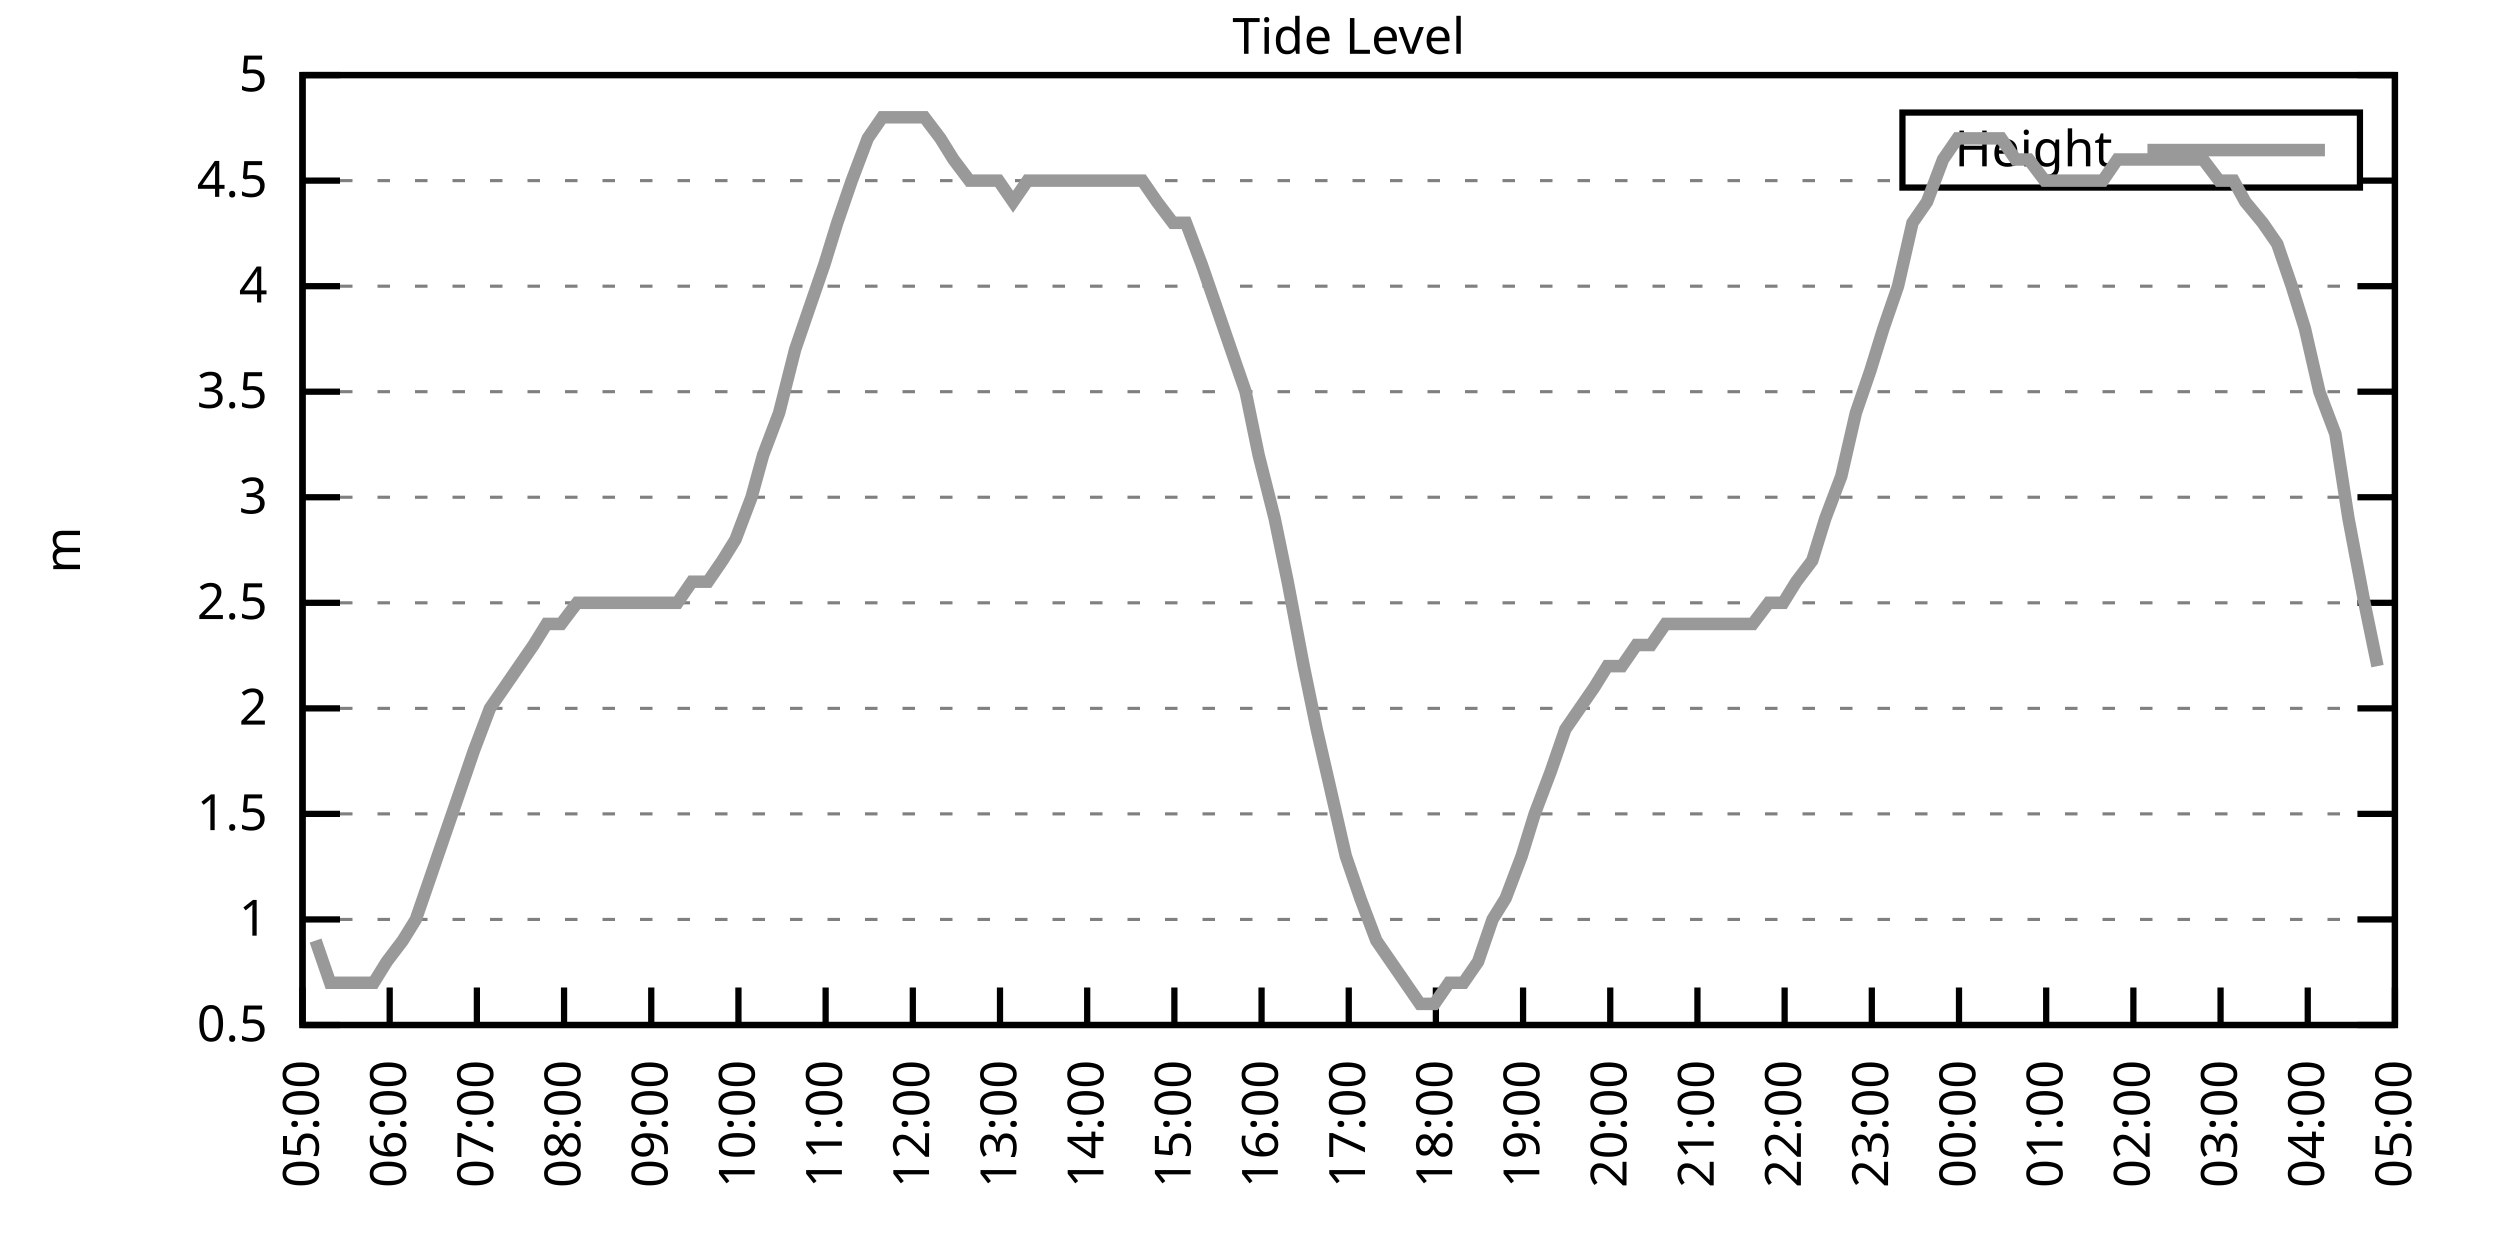
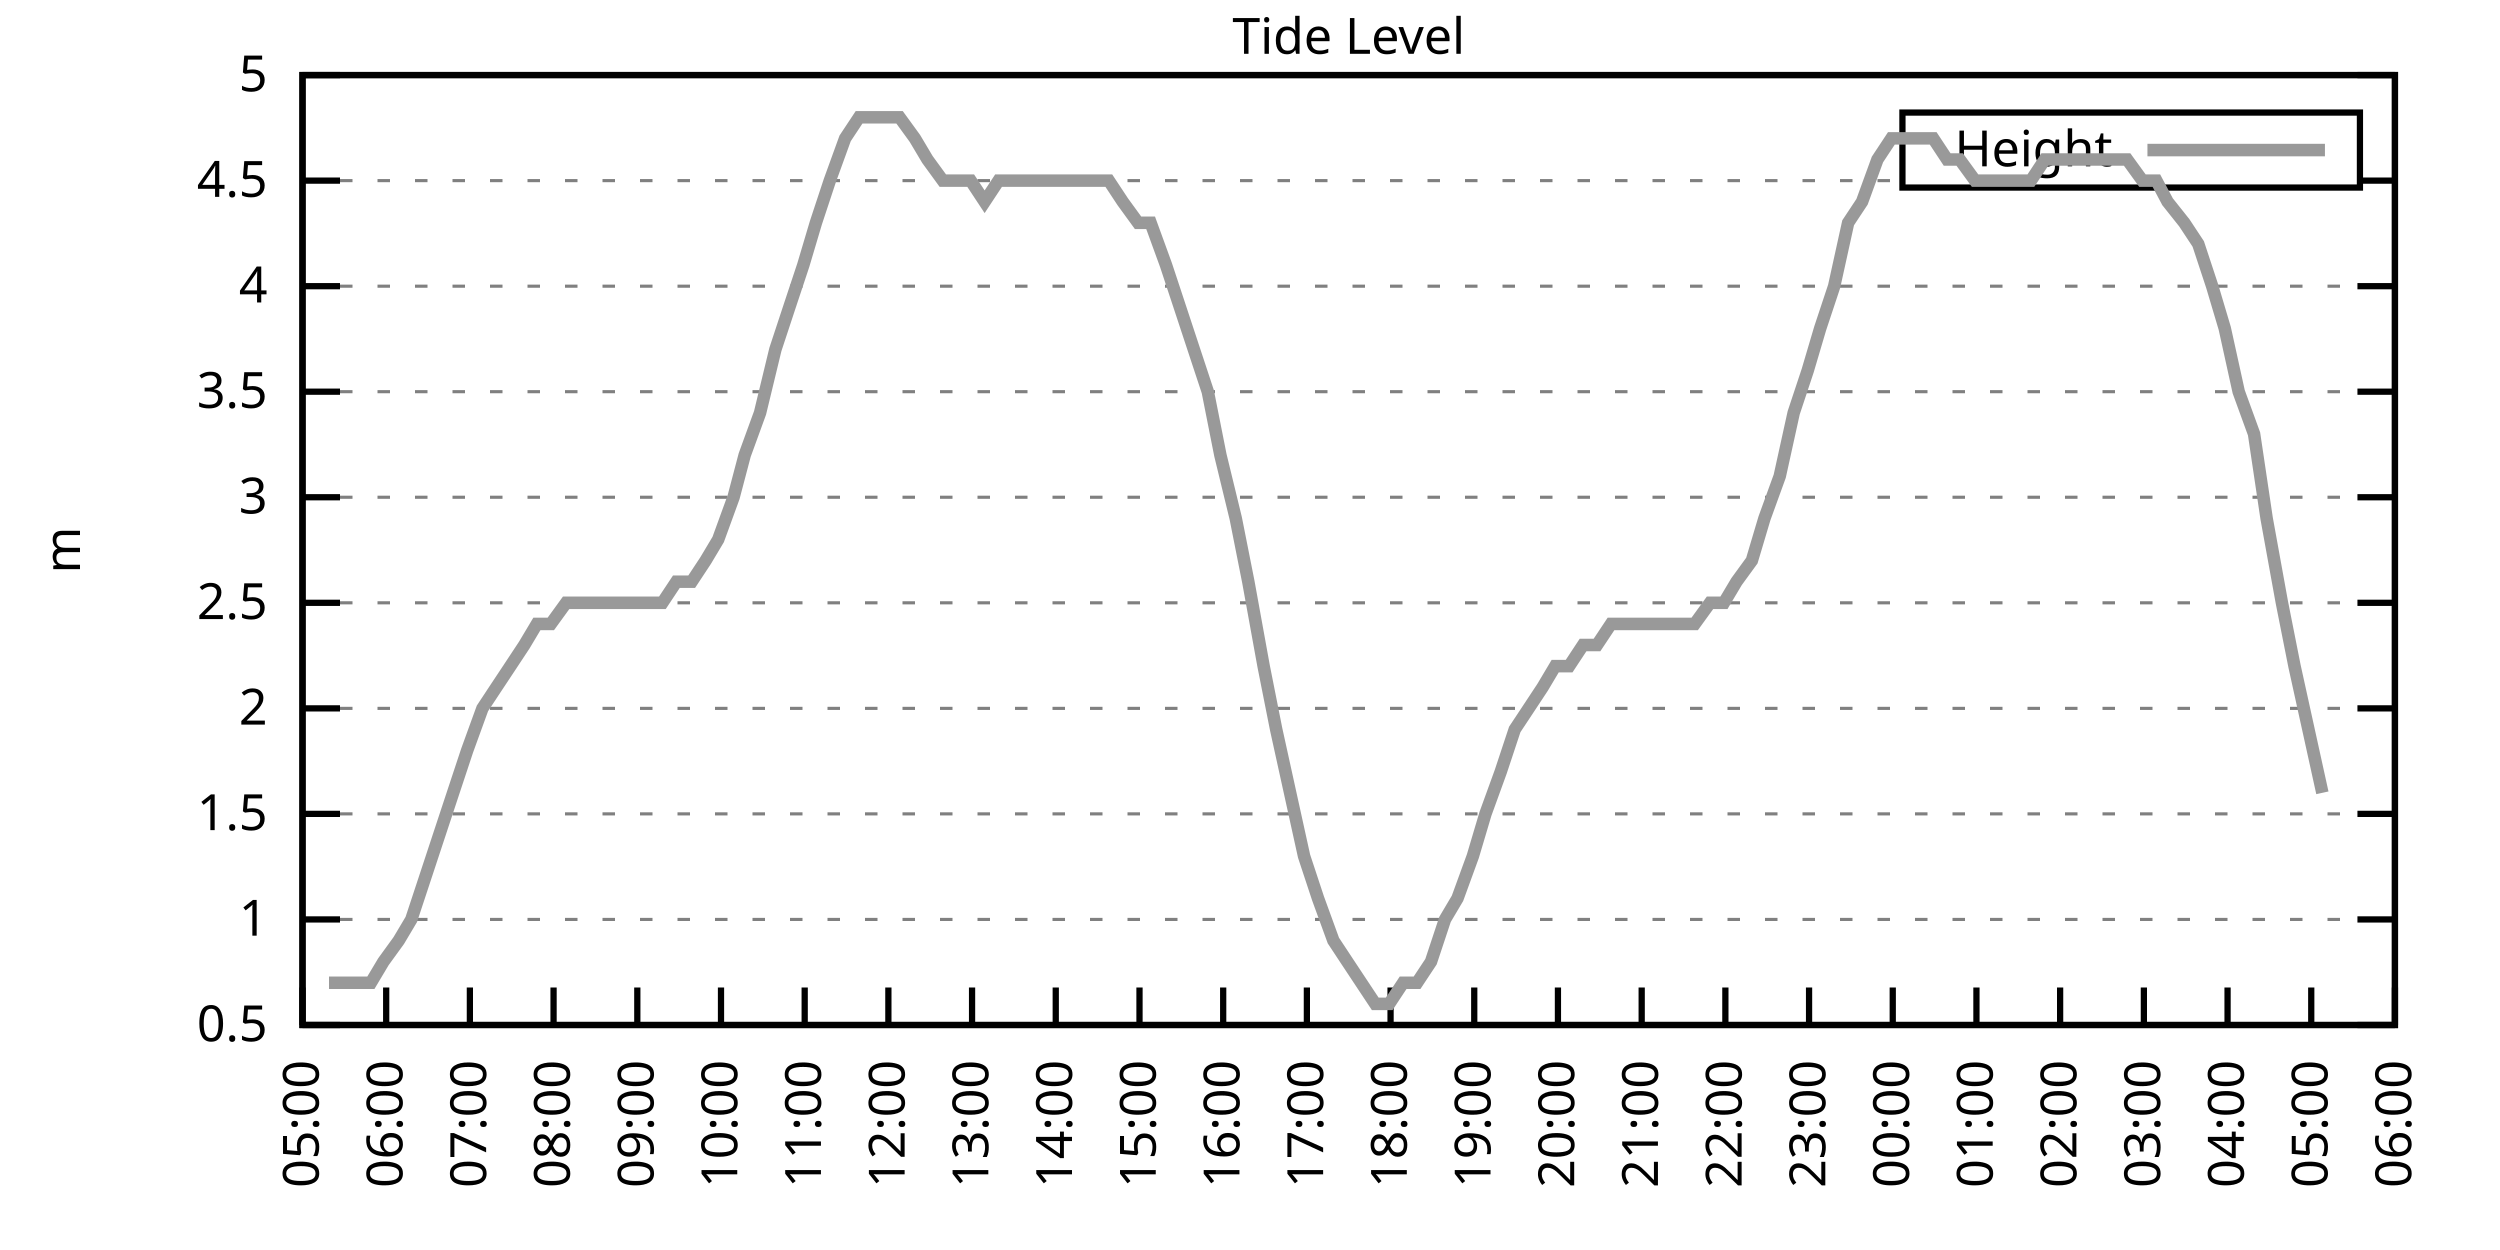
<svg xmlns="http://www.w3.org/2000/svg" xmlns:xlink="http://www.w3.org/1999/xlink" width="400" height="200" viewBox="0 0 400 200">
  <g id="gnuplot_canvas">
    <rect x="0" y="0" width="400" height="200" fill="none" />
    <defs>
      <circle id="gpDot" r="0.5" stroke-width="0.5" stroke="currentColor" />
      <path id="gpPt0" stroke-width="0.333" stroke="currentColor" d="M-1,0 h2 M0,-1 v2" />
      <path id="gpPt1" stroke-width="0.333" stroke="currentColor" d="M-1,-1 L1,1 M1,-1 L-1,1" />
      <path id="gpPt2" stroke-width="0.333" stroke="currentColor" d="M-1,0 L1,0 M0,-1 L0,1 M-1,-1 L1,1 M-1,1 L1,-1" />
      <rect id="gpPt3" stroke-width="0.333" stroke="currentColor" x="-1" y="-1" width="2" height="2" />
      <rect id="gpPt4" stroke-width="0.333" stroke="currentColor" fill="currentColor" x="-1" y="-1" width="2" height="2" />
      <circle id="gpPt5" stroke-width="0.333" stroke="currentColor" cx="0" cy="0" r="1" />
      <use xlink:href="#gpPt5" id="gpPt6" fill="currentColor" stroke="none" />
      <path id="gpPt7" stroke-width="0.333" stroke="currentColor" d="M0,-1.33 L-1.33,0.67 L1.33,0.67 z" />
      <use xlink:href="#gpPt7" id="gpPt8" fill="currentColor" stroke="none" />
      <use xlink:href="#gpPt7" id="gpPt9" stroke="currentColor" transform="rotate(180)" />
      <use xlink:href="#gpPt9" id="gpPt10" fill="currentColor" stroke="none" />
      <use xlink:href="#gpPt3" id="gpPt11" stroke="currentColor" transform="rotate(45)" />
      <use xlink:href="#gpPt11" id="gpPt12" fill="currentColor" stroke="none" />
      <path id="gpPt13" stroke-width="0.333" stroke="currentColor" d="M0,1.330 L1.265,0.411 L0.782,-1.067 L-0.782,-1.076 L-1.265,0.411 z" />
      <use xlink:href="#gpPt13" id="gpPt14" fill="currentColor" stroke="none" />
      <filter id="textbox" filterUnits="objectBoundingBox" x="0" y="0" height="1" width="1">
        <feFlood flood-color="white" flood-opacity="1" result="bgnd" />
        <feComposite in="SourceGraphic" in2="bgnd" operator="atop" />
      </filter>
      <filter id="greybox" filterUnits="objectBoundingBox" x="0" y="0" height="1" width="1">
        <feFlood flood-color="lightgrey" flood-opacity="1" result="grey" />
        <feComposite in="SourceGraphic" in2="grey" operator="atop" />
      </filter>
    </defs>
    <g fill="none" color="white" stroke="currentColor" stroke-width="1.00" stroke-linecap="butt" stroke-linejoin="miter">
</g>
    <g fill="none" color="black" stroke="currentColor" stroke-width="1.00" stroke-linecap="butt" stroke-linejoin="miter">
      <g stroke="none" shape-rendering="crispEdges">
        <polygon fill="rgb(255, 255, 255)" points="48.40,164.00 383.18,164.00 383.18,12.02 48.40,12.02 " />
      </g>
    </g>
    <g fill="none" color="black" stroke="currentColor" stroke-width="1.00" stroke-linecap="butt" stroke-linejoin="miter">
</g>
    <g fill="none" color="black" stroke="black" stroke-width="0.50" stroke-linecap="butt" stroke-linejoin="miter">
</g>
    <g fill="none" color="gray" stroke="currentColor" stroke-width="0.50" stroke-linecap="butt" stroke-linejoin="miter">
      <path stroke="gray" stroke-dasharray="2,4" class="gridline" d="M48.40,164.00 L383.19,164.00  " />
    </g>
    <g fill="none" color="gray" stroke="gray" stroke-width="1.00" stroke-linecap="butt" stroke-linejoin="miter">
</g>
    <g fill="none" color="black" stroke="currentColor" stroke-width="1.00" stroke-linecap="butt" stroke-linejoin="miter">
      <path stroke="black" d="M48.40,164.00 L54.40,164.00 M383.19,164.00 L377.19,164.00  " />
      <g transform="translate(42.80,166.60)" stroke="none" fill="black" font-family="Sans" font-size="8.00" text-anchor="end">
        <text>
          <tspan font-family="Sans"> 0.5</tspan>
        </text>
      </g>
    </g>
    <g fill="none" color="black" stroke="currentColor" stroke-width="1.00" stroke-linecap="butt" stroke-linejoin="miter">
</g>
    <g fill="none" color="black" stroke="black" stroke-width="0.50" stroke-linecap="butt" stroke-linejoin="miter">
</g>
    <g fill="none" color="gray" stroke="currentColor" stroke-width="0.50" stroke-linecap="butt" stroke-linejoin="miter">
      <path stroke="gray" stroke-dasharray="2,4" class="gridline" d="M48.40,147.11 L383.19,147.11  " />
    </g>
    <g fill="none" color="gray" stroke="gray" stroke-width="1.00" stroke-linecap="butt" stroke-linejoin="miter">
</g>
    <g fill="none" color="black" stroke="currentColor" stroke-width="1.00" stroke-linecap="butt" stroke-linejoin="miter">
      <path stroke="black" d="M48.40,147.11 L54.40,147.11 M383.19,147.11 L377.19,147.11  " />
      <g transform="translate(42.80,149.71)" stroke="none" fill="black" font-family="Sans" font-size="8.00" text-anchor="end">
        <text>
          <tspan font-family="Sans"> 1</tspan>
        </text>
      </g>
    </g>
    <g fill="none" color="black" stroke="currentColor" stroke-width="1.00" stroke-linecap="butt" stroke-linejoin="miter">
</g>
    <g fill="none" color="black" stroke="black" stroke-width="0.50" stroke-linecap="butt" stroke-linejoin="miter">
</g>
    <g fill="none" color="gray" stroke="currentColor" stroke-width="0.50" stroke-linecap="butt" stroke-linejoin="miter">
      <path stroke="gray" stroke-dasharray="2,4" class="gridline" d="M48.40,130.22 L383.19,130.22  " />
    </g>
    <g fill="none" color="gray" stroke="gray" stroke-width="1.00" stroke-linecap="butt" stroke-linejoin="miter">
</g>
    <g fill="none" color="black" stroke="currentColor" stroke-width="1.00" stroke-linecap="butt" stroke-linejoin="miter">
      <path stroke="black" d="M48.40,130.22 L54.40,130.22 M383.19,130.22 L377.19,130.22  " />
      <g transform="translate(42.80,132.82)" stroke="none" fill="black" font-family="Sans" font-size="8.00" text-anchor="end">
        <text>
          <tspan font-family="Sans"> 1.5</tspan>
        </text>
      </g>
    </g>
    <g fill="none" color="black" stroke="currentColor" stroke-width="1.00" stroke-linecap="butt" stroke-linejoin="miter">
</g>
    <g fill="none" color="black" stroke="black" stroke-width="0.50" stroke-linecap="butt" stroke-linejoin="miter">
</g>
    <g fill="none" color="gray" stroke="currentColor" stroke-width="0.50" stroke-linecap="butt" stroke-linejoin="miter">
      <path stroke="gray" stroke-dasharray="2,4" class="gridline" d="M48.40,113.34 L383.19,113.34  " />
    </g>
    <g fill="none" color="gray" stroke="gray" stroke-width="1.00" stroke-linecap="butt" stroke-linejoin="miter">
</g>
    <g fill="none" color="black" stroke="currentColor" stroke-width="1.00" stroke-linecap="butt" stroke-linejoin="miter">
      <path stroke="black" d="M48.40,113.34 L54.40,113.34 M383.19,113.34 L377.19,113.34  " />
      <g transform="translate(42.80,115.94)" stroke="none" fill="black" font-family="Sans" font-size="8.00" text-anchor="end">
        <text>
          <tspan font-family="Sans"> 2</tspan>
        </text>
      </g>
    </g>
    <g fill="none" color="black" stroke="currentColor" stroke-width="1.00" stroke-linecap="butt" stroke-linejoin="miter">
</g>
    <g fill="none" color="black" stroke="black" stroke-width="0.50" stroke-linecap="butt" stroke-linejoin="miter">
</g>
    <g fill="none" color="gray" stroke="currentColor" stroke-width="0.50" stroke-linecap="butt" stroke-linejoin="miter">
      <path stroke="gray" stroke-dasharray="2,4" class="gridline" d="M48.40,96.45 L383.19,96.45  " />
    </g>
    <g fill="none" color="gray" stroke="gray" stroke-width="1.00" stroke-linecap="butt" stroke-linejoin="miter">
</g>
    <g fill="none" color="black" stroke="currentColor" stroke-width="1.00" stroke-linecap="butt" stroke-linejoin="miter">
      <path stroke="black" d="M48.40,96.45 L54.40,96.45 M383.19,96.45 L377.19,96.45  " />
      <g transform="translate(42.80,99.05)" stroke="none" fill="black" font-family="Sans" font-size="8.00" text-anchor="end">
        <text>
          <tspan font-family="Sans"> 2.5</tspan>
        </text>
      </g>
    </g>
    <g fill="none" color="black" stroke="currentColor" stroke-width="1.00" stroke-linecap="butt" stroke-linejoin="miter">
</g>
    <g fill="none" color="black" stroke="black" stroke-width="0.50" stroke-linecap="butt" stroke-linejoin="miter">
</g>
    <g fill="none" color="gray" stroke="currentColor" stroke-width="0.50" stroke-linecap="butt" stroke-linejoin="miter">
      <path stroke="gray" stroke-dasharray="2,4" class="gridline" d="M48.40,79.56 L383.19,79.56  " />
    </g>
    <g fill="none" color="gray" stroke="gray" stroke-width="1.00" stroke-linecap="butt" stroke-linejoin="miter">
</g>
    <g fill="none" color="black" stroke="currentColor" stroke-width="1.00" stroke-linecap="butt" stroke-linejoin="miter">
      <path stroke="black" d="M48.40,79.56 L54.40,79.56 M383.19,79.56 L377.19,79.56  " />
      <g transform="translate(42.80,82.16)" stroke="none" fill="black" font-family="Sans" font-size="8.00" text-anchor="end">
        <text>
          <tspan font-family="Sans"> 3</tspan>
        </text>
      </g>
    </g>
    <g fill="none" color="black" stroke="currentColor" stroke-width="1.00" stroke-linecap="butt" stroke-linejoin="miter">
</g>
    <g fill="none" color="black" stroke="black" stroke-width="0.50" stroke-linecap="butt" stroke-linejoin="miter">
</g>
    <g fill="none" color="gray" stroke="currentColor" stroke-width="0.50" stroke-linecap="butt" stroke-linejoin="miter">
      <path stroke="gray" stroke-dasharray="2,4" class="gridline" d="M48.40,62.67 L383.19,62.67  " />
    </g>
    <g fill="none" color="gray" stroke="gray" stroke-width="1.00" stroke-linecap="butt" stroke-linejoin="miter">
</g>
    <g fill="none" color="black" stroke="currentColor" stroke-width="1.00" stroke-linecap="butt" stroke-linejoin="miter">
      <path stroke="black" d="M48.40,62.67 L54.40,62.67 M383.19,62.67 L377.19,62.67  " />
      <g transform="translate(42.80,65.27)" stroke="none" fill="black" font-family="Sans" font-size="8.00" text-anchor="end">
        <text>
          <tspan font-family="Sans"> 3.5</tspan>
        </text>
      </g>
    </g>
    <g fill="none" color="black" stroke="currentColor" stroke-width="1.00" stroke-linecap="butt" stroke-linejoin="miter">
</g>
    <g fill="none" color="black" stroke="black" stroke-width="0.50" stroke-linecap="butt" stroke-linejoin="miter">
</g>
    <g fill="none" color="gray" stroke="currentColor" stroke-width="0.50" stroke-linecap="butt" stroke-linejoin="miter">
      <path stroke="gray" stroke-dasharray="2,4" class="gridline" d="M48.40,45.79 L383.19,45.79  " />
    </g>
    <g fill="none" color="gray" stroke="gray" stroke-width="1.00" stroke-linecap="butt" stroke-linejoin="miter">
</g>
    <g fill="none" color="black" stroke="currentColor" stroke-width="1.00" stroke-linecap="butt" stroke-linejoin="miter">
      <path stroke="black" d="M48.40,45.79 L54.40,45.79 M383.19,45.79 L377.19,45.79  " />
      <g transform="translate(42.80,48.39)" stroke="none" fill="black" font-family="Sans" font-size="8.00" text-anchor="end">
        <text>
          <tspan font-family="Sans"> 4</tspan>
        </text>
      </g>
    </g>
    <g fill="none" color="black" stroke="currentColor" stroke-width="1.00" stroke-linecap="butt" stroke-linejoin="miter">
</g>
    <g fill="none" color="black" stroke="black" stroke-width="0.50" stroke-linecap="butt" stroke-linejoin="miter">
</g>
    <g fill="none" color="gray" stroke="currentColor" stroke-width="0.50" stroke-linecap="butt" stroke-linejoin="miter">
      <path stroke="gray" stroke-dasharray="2,4" class="gridline" d="M48.40,28.90 L304.39,28.90 M377.59,28.90 L383.19,28.90  " />
    </g>
    <g fill="none" color="gray" stroke="gray" stroke-width="1.00" stroke-linecap="butt" stroke-linejoin="miter">
</g>
    <g fill="none" color="black" stroke="currentColor" stroke-width="1.00" stroke-linecap="butt" stroke-linejoin="miter">
      <path stroke="black" d="M48.40,28.90 L54.40,28.90 M383.19,28.90 L377.19,28.90  " />
      <g transform="translate(42.80,31.50)" stroke="none" fill="black" font-family="Sans" font-size="8.00" text-anchor="end">
        <text>
          <tspan font-family="Sans"> 4.5</tspan>
        </text>
      </g>
    </g>
    <g fill="none" color="black" stroke="currentColor" stroke-width="1.00" stroke-linecap="butt" stroke-linejoin="miter">
</g>
    <g fill="none" color="black" stroke="black" stroke-width="0.50" stroke-linecap="butt" stroke-linejoin="miter">
</g>
    <g fill="none" color="gray" stroke="currentColor" stroke-width="0.50" stroke-linecap="butt" stroke-linejoin="miter">
      <path stroke="gray" stroke-dasharray="2,4" class="gridline" d="M48.40,12.01 L383.19,12.01  " />
    </g>
    <g fill="none" color="gray" stroke="gray" stroke-width="1.00" stroke-linecap="butt" stroke-linejoin="miter">
</g>
    <g fill="none" color="black" stroke="currentColor" stroke-width="1.00" stroke-linecap="butt" stroke-linejoin="miter">
      <path stroke="black" d="M48.40,12.01 L54.40,12.01 M383.19,12.01 L377.19,12.01  " />
      <g transform="translate(42.80,14.61)" stroke="none" fill="black" font-family="Sans" font-size="8.00" text-anchor="end">
        <text>
          <tspan font-family="Sans"> 5</tspan>
        </text>
      </g>
    </g>
    <g fill="none" color="black" stroke="currentColor" stroke-width="1.00" stroke-linecap="butt" stroke-linejoin="miter">
      <path stroke="black" d="M48.40,164.00 L48.40,158.00  " />
      <g transform="translate(51.00,169.60) rotate(270.00)" stroke="none" fill="black" font-family="Sans" font-size="8.00" text-anchor="end">
        <text>
          <tspan font-family="Sans">05:00</tspan>
        </text>
      </g>
    </g>
    <g fill="none" color="black" stroke="currentColor" stroke-width="1.00" stroke-linecap="butt" stroke-linejoin="miter">
-       <path stroke="black" d="M62.35,164.00 L62.35,158.00  " />
-       <g transform="translate(64.95,169.60) rotate(270.00)" stroke="none" fill="black" font-family="Sans" font-size="8.00" text-anchor="end">
+       <path stroke="black" d="M61.79,164.00 L61.79,158.00  " />
+       <g transform="translate(64.39,169.60) rotate(270.00)" stroke="none" fill="black" font-family="Sans" font-size="8.00" text-anchor="end">
        <text>
          <tspan font-family="Sans">06:00</tspan>
        </text>
      </g>
    </g>
    <g fill="none" color="black" stroke="currentColor" stroke-width="1.00" stroke-linecap="butt" stroke-linejoin="miter">
-       <path stroke="black" d="M76.30,164.00 L76.30,158.00  " />
-       <g transform="translate(78.90,169.60) rotate(270.00)" stroke="none" fill="black" font-family="Sans" font-size="8.00" text-anchor="end">
+       <path stroke="black" d="M75.18,164.00 L75.18,158.00  " />
+       <g transform="translate(77.78,169.60) rotate(270.00)" stroke="none" fill="black" font-family="Sans" font-size="8.00" text-anchor="end">
        <text>
          <tspan font-family="Sans">07:00</tspan>
        </text>
      </g>
    </g>
    <g fill="none" color="black" stroke="currentColor" stroke-width="1.00" stroke-linecap="butt" stroke-linejoin="miter">
-       <path stroke="black" d="M90.25,164.00 L90.25,158.00  " />
-       <g transform="translate(92.85,169.60) rotate(270.00)" stroke="none" fill="black" font-family="Sans" font-size="8.00" text-anchor="end">
+       <path stroke="black" d="M88.57,164.00 L88.57,158.00  " />
+       <g transform="translate(91.17,169.60) rotate(270.00)" stroke="none" fill="black" font-family="Sans" font-size="8.00" text-anchor="end">
        <text>
          <tspan font-family="Sans">08:00</tspan>
        </text>
      </g>
    </g>
    <g fill="none" color="black" stroke="currentColor" stroke-width="1.00" stroke-linecap="butt" stroke-linejoin="miter">
-       <path stroke="black" d="M104.20,164.00 L104.20,158.00  " />
-       <g transform="translate(106.80,169.60) rotate(270.00)" stroke="none" fill="black" font-family="Sans" font-size="8.00" text-anchor="end">
+       <path stroke="black" d="M101.97,164.00 L101.97,158.00  " />
+       <g transform="translate(104.57,169.60) rotate(270.00)" stroke="none" fill="black" font-family="Sans" font-size="8.00" text-anchor="end">
        <text>
          <tspan font-family="Sans">09:00</tspan>
        </text>
      </g>
    </g>
    <g fill="none" color="black" stroke="currentColor" stroke-width="1.00" stroke-linecap="butt" stroke-linejoin="miter">
-       <path stroke="black" d="M118.15,164.00 L118.15,158.00  " />
-       <g transform="translate(120.75,169.60) rotate(270.00)" stroke="none" fill="black" font-family="Sans" font-size="8.00" text-anchor="end">
+       <path stroke="black" d="M115.36,164.00 L115.36,158.00  " />
+       <g transform="translate(117.96,169.60) rotate(270.00)" stroke="none" fill="black" font-family="Sans" font-size="8.00" text-anchor="end">
        <text>
          <tspan font-family="Sans">10:00</tspan>
        </text>
      </g>
    </g>
    <g fill="none" color="black" stroke="currentColor" stroke-width="1.00" stroke-linecap="butt" stroke-linejoin="miter">
-       <path stroke="black" d="M132.10,164.00 L132.10,158.00  " />
-       <g transform="translate(134.70,169.60) rotate(270.00)" stroke="none" fill="black" font-family="Sans" font-size="8.00" text-anchor="end">
+       <path stroke="black" d="M128.75,164.00 L128.75,158.00  " />
+       <g transform="translate(131.35,169.60) rotate(270.00)" stroke="none" fill="black" font-family="Sans" font-size="8.00" text-anchor="end">
        <text>
          <tspan font-family="Sans">11:00</tspan>
        </text>
      </g>
    </g>
    <g fill="none" color="black" stroke="currentColor" stroke-width="1.00" stroke-linecap="butt" stroke-linejoin="miter">
-       <path stroke="black" d="M146.05,164.00 L146.05,158.00  " />
-       <g transform="translate(148.65,169.60) rotate(270.00)" stroke="none" fill="black" font-family="Sans" font-size="8.00" text-anchor="end">
+       <path stroke="black" d="M142.14,164.00 L142.14,158.00  " />
+       <g transform="translate(144.74,169.60) rotate(270.00)" stroke="none" fill="black" font-family="Sans" font-size="8.00" text-anchor="end">
        <text>
          <tspan font-family="Sans">12:00</tspan>
        </text>
      </g>
    </g>
    <g fill="none" color="black" stroke="currentColor" stroke-width="1.00" stroke-linecap="butt" stroke-linejoin="miter">
-       <path stroke="black" d="M160.00,164.00 L160.00,158.00  " />
-       <g transform="translate(162.60,169.60) rotate(270.00)" stroke="none" fill="black" font-family="Sans" font-size="8.00" text-anchor="end">
+       <path stroke="black" d="M155.53,164.00 L155.53,158.00  " />
+       <g transform="translate(158.13,169.60) rotate(270.00)" stroke="none" fill="black" font-family="Sans" font-size="8.00" text-anchor="end">
        <text>
          <tspan font-family="Sans">13:00</tspan>
        </text>
      </g>
    </g>
    <g fill="none" color="black" stroke="currentColor" stroke-width="1.00" stroke-linecap="butt" stroke-linejoin="miter">
-       <path stroke="black" d="M173.95,164.00 L173.95,158.00  " />
-       <g transform="translate(176.55,169.60) rotate(270.00)" stroke="none" fill="black" font-family="Sans" font-size="8.00" text-anchor="end">
+       <path stroke="black" d="M168.92,164.00 L168.92,158.00  " />
+       <g transform="translate(171.52,169.60) rotate(270.00)" stroke="none" fill="black" font-family="Sans" font-size="8.00" text-anchor="end">
        <text>
          <tspan font-family="Sans">14:00</tspan>
        </text>
      </g>
    </g>
    <g fill="none" color="black" stroke="currentColor" stroke-width="1.00" stroke-linecap="butt" stroke-linejoin="miter">
-       <path stroke="black" d="M187.90,164.00 L187.90,158.00  " />
-       <g transform="translate(190.50,169.60) rotate(270.00)" stroke="none" fill="black" font-family="Sans" font-size="8.00" text-anchor="end">
+       <path stroke="black" d="M182.32,164.00 L182.32,158.00  " />
+       <g transform="translate(184.92,169.60) rotate(270.00)" stroke="none" fill="black" font-family="Sans" font-size="8.00" text-anchor="end">
        <text>
          <tspan font-family="Sans">15:00</tspan>
        </text>
      </g>
    </g>
    <g fill="none" color="black" stroke="currentColor" stroke-width="1.00" stroke-linecap="butt" stroke-linejoin="miter">
-       <path stroke="black" d="M201.85,164.00 L201.85,158.00  " />
-       <g transform="translate(204.45,169.60) rotate(270.00)" stroke="none" fill="black" font-family="Sans" font-size="8.00" text-anchor="end">
+       <path stroke="black" d="M195.71,164.00 L195.71,158.00  " />
+       <g transform="translate(198.31,169.60) rotate(270.00)" stroke="none" fill="black" font-family="Sans" font-size="8.00" text-anchor="end">
        <text>
          <tspan font-family="Sans">16:00</tspan>
        </text>
      </g>
    </g>
    <g fill="none" color="black" stroke="currentColor" stroke-width="1.00" stroke-linecap="butt" stroke-linejoin="miter">
-       <path stroke="black" d="M215.80,164.00 L215.80,158.00  " />
-       <g transform="translate(218.40,169.60) rotate(270.00)" stroke="none" fill="black" font-family="Sans" font-size="8.00" text-anchor="end">
+       <path stroke="black" d="M209.10,164.00 L209.10,158.00  " />
+       <g transform="translate(211.70,169.60) rotate(270.00)" stroke="none" fill="black" font-family="Sans" font-size="8.00" text-anchor="end">
        <text>
          <tspan font-family="Sans">17:00</tspan>
        </text>
      </g>
    </g>
    <g fill="none" color="black" stroke="currentColor" stroke-width="1.00" stroke-linecap="butt" stroke-linejoin="miter">
-       <path stroke="black" d="M229.74,164.00 L229.74,158.00  " />
-       <g transform="translate(232.34,169.60) rotate(270.00)" stroke="none" fill="black" font-family="Sans" font-size="8.00" text-anchor="end">
+       <path stroke="black" d="M222.49,164.00 L222.49,158.00  " />
+       <g transform="translate(225.09,169.60) rotate(270.00)" stroke="none" fill="black" font-family="Sans" font-size="8.00" text-anchor="end">
        <text>
          <tspan font-family="Sans">18:00</tspan>
        </text>
      </g>
    </g>
    <g fill="none" color="black" stroke="currentColor" stroke-width="1.00" stroke-linecap="butt" stroke-linejoin="miter">
-       <path stroke="black" d="M243.69,164.00 L243.69,158.00  " />
-       <g transform="translate(246.29,169.60) rotate(270.00)" stroke="none" fill="black" font-family="Sans" font-size="8.00" text-anchor="end">
+       <path stroke="black" d="M235.88,164.00 L235.88,158.00  " />
+       <g transform="translate(238.48,169.60) rotate(270.00)" stroke="none" fill="black" font-family="Sans" font-size="8.00" text-anchor="end">
        <text>
          <tspan font-family="Sans">19:00</tspan>
        </text>
      </g>
    </g>
    <g fill="none" color="black" stroke="currentColor" stroke-width="1.00" stroke-linecap="butt" stroke-linejoin="miter">
-       <path stroke="black" d="M257.64,164.00 L257.64,158.00  " />
-       <g transform="translate(260.24,169.60) rotate(270.00)" stroke="none" fill="black" font-family="Sans" font-size="8.00" text-anchor="end">
+       <path stroke="black" d="M249.27,164.00 L249.27,158.00  " />
+       <g transform="translate(251.87,169.60) rotate(270.00)" stroke="none" fill="black" font-family="Sans" font-size="8.00" text-anchor="end">
        <text>
          <tspan font-family="Sans">20:00</tspan>
        </text>
      </g>
    </g>
    <g fill="none" color="black" stroke="currentColor" stroke-width="1.00" stroke-linecap="butt" stroke-linejoin="miter">
-       <path stroke="black" d="M271.59,164.00 L271.59,158.00  " />
-       <g transform="translate(274.19,169.60) rotate(270.00)" stroke="none" fill="black" font-family="Sans" font-size="8.00" text-anchor="end">
+       <path stroke="black" d="M262.67,164.00 L262.67,158.00  " />
+       <g transform="translate(265.27,169.60) rotate(270.00)" stroke="none" fill="black" font-family="Sans" font-size="8.00" text-anchor="end">
        <text>
          <tspan font-family="Sans">21:00</tspan>
        </text>
      </g>
    </g>
    <g fill="none" color="black" stroke="currentColor" stroke-width="1.00" stroke-linecap="butt" stroke-linejoin="miter">
-       <path stroke="black" d="M285.54,164.00 L285.54,158.00  " />
-       <g transform="translate(288.14,169.60) rotate(270.00)" stroke="none" fill="black" font-family="Sans" font-size="8.00" text-anchor="end">
+       <path stroke="black" d="M276.06,164.00 L276.06,158.00  " />
+       <g transform="translate(278.66,169.60) rotate(270.00)" stroke="none" fill="black" font-family="Sans" font-size="8.00" text-anchor="end">
        <text>
          <tspan font-family="Sans">22:00</tspan>
        </text>
      </g>
    </g>
    <g fill="none" color="black" stroke="currentColor" stroke-width="1.00" stroke-linecap="butt" stroke-linejoin="miter">
-       <path stroke="black" d="M299.49,164.00 L299.49,158.00  " />
-       <g transform="translate(302.09,169.60) rotate(270.00)" stroke="none" fill="black" font-family="Sans" font-size="8.00" text-anchor="end">
+       <path stroke="black" d="M289.45,164.00 L289.45,158.00  " />
+       <g transform="translate(292.05,169.60) rotate(270.00)" stroke="none" fill="black" font-family="Sans" font-size="8.00" text-anchor="end">
        <text>
          <tspan font-family="Sans">23:00</tspan>
        </text>
      </g>
    </g>
    <g fill="none" color="black" stroke="currentColor" stroke-width="1.00" stroke-linecap="butt" stroke-linejoin="miter">
-       <path stroke="black" d="M313.44,164.00 L313.44,158.00  " />
-       <g transform="translate(316.04,169.60) rotate(270.00)" stroke="none" fill="black" font-family="Sans" font-size="8.00" text-anchor="end">
+       <path stroke="black" d="M302.84,164.00 L302.84,158.00  " />
+       <g transform="translate(305.44,169.60) rotate(270.00)" stroke="none" fill="black" font-family="Sans" font-size="8.00" text-anchor="end">
        <text>
          <tspan font-family="Sans">00:00</tspan>
        </text>
      </g>
    </g>
    <g fill="none" color="black" stroke="currentColor" stroke-width="1.00" stroke-linecap="butt" stroke-linejoin="miter">
-       <path stroke="black" d="M327.39,164.00 L327.39,158.00  " />
-       <g transform="translate(329.99,169.60) rotate(270.00)" stroke="none" fill="black" font-family="Sans" font-size="8.00" text-anchor="end">
+       <path stroke="black" d="M316.23,164.00 L316.23,158.00  " />
+       <g transform="translate(318.83,169.60) rotate(270.00)" stroke="none" fill="black" font-family="Sans" font-size="8.00" text-anchor="end">
        <text>
          <tspan font-family="Sans">01:00</tspan>
        </text>
      </g>
    </g>
    <g fill="none" color="black" stroke="currentColor" stroke-width="1.00" stroke-linecap="butt" stroke-linejoin="miter">
-       <path stroke="black" d="M341.34,164.00 L341.34,158.00  " />
-       <g transform="translate(343.94,169.60) rotate(270.00)" stroke="none" fill="black" font-family="Sans" font-size="8.00" text-anchor="end">
+       <path stroke="black" d="M329.62,164.00 L329.62,158.00  " />
+       <g transform="translate(332.22,169.60) rotate(270.00)" stroke="none" fill="black" font-family="Sans" font-size="8.00" text-anchor="end">
        <text>
          <tspan font-family="Sans">02:00</tspan>
        </text>
      </g>
    </g>
    <g fill="none" color="black" stroke="currentColor" stroke-width="1.00" stroke-linecap="butt" stroke-linejoin="miter">
-       <path stroke="black" d="M355.29,164.00 L355.29,158.00  " />
-       <g transform="translate(357.89,169.60) rotate(270.00)" stroke="none" fill="black" font-family="Sans" font-size="8.00" text-anchor="end">
+       <path stroke="black" d="M343.02,164.00 L343.02,158.00  " />
+       <g transform="translate(345.62,169.60) rotate(270.00)" stroke="none" fill="black" font-family="Sans" font-size="8.00" text-anchor="end">
        <text>
          <tspan font-family="Sans">03:00</tspan>
        </text>
      </g>
    </g>
    <g fill="none" color="black" stroke="currentColor" stroke-width="1.00" stroke-linecap="butt" stroke-linejoin="miter">
-       <path stroke="black" d="M369.24,164.00 L369.24,158.00  " />
-       <g transform="translate(371.84,169.60) rotate(270.00)" stroke="none" fill="black" font-family="Sans" font-size="8.00" text-anchor="end">
+       <path stroke="black" d="M356.41,164.00 L356.41,158.00  " />
+       <g transform="translate(359.01,169.60) rotate(270.00)" stroke="none" fill="black" font-family="Sans" font-size="8.00" text-anchor="end">
        <text>
          <tspan font-family="Sans">04:00</tspan>
+         </text>
+       </g>
+     </g>
+     <g fill="none" color="black" stroke="currentColor" stroke-width="1.00" stroke-linecap="butt" stroke-linejoin="miter">
+       <path stroke="black" d="M369.80,164.00 L369.80,158.00  " />
+       <g transform="translate(372.40,169.60) rotate(270.00)" stroke="none" fill="black" font-family="Sans" font-size="8.00" text-anchor="end">
+         <text>
+           <tspan font-family="Sans">05:00</tspan>
        </text>
      </g>
    </g>
    <g fill="none" color="black" stroke="currentColor" stroke-width="1.00" stroke-linecap="butt" stroke-linejoin="miter">
      <path stroke="black" d="M383.19,164.00 L383.19,158.00  " />
      <g transform="translate(385.79,169.60) rotate(270.00)" stroke="none" fill="black" font-family="Sans" font-size="8.00" text-anchor="end">
        <text>
-           <tspan font-family="Sans">05:00</tspan>
+           <tspan font-family="Sans">06:00</tspan>
        </text>
      </g>
    </g>
    <g fill="none" color="black" stroke="currentColor" stroke-width="1.00" stroke-linecap="butt" stroke-linejoin="miter">
</g>
    <g fill="none" color="black" stroke="currentColor" stroke-width="1.00" stroke-linecap="butt" stroke-linejoin="miter">
      <path stroke="black" d="M48.40,12.01 L48.40,164.00 L383.19,164.00 L383.19,12.01 L48.40,12.01 Z  " />
    </g>
    <g fill="none" color="black" stroke="currentColor" stroke-width="1.00" stroke-linecap="butt" stroke-linejoin="miter">
</g>
    <g fill="none" color="black" stroke="currentColor" stroke-width="1.00" stroke-linecap="butt" stroke-linejoin="miter">
      <path stroke="black" d="M304.39,30.01 L304.39,18.01 L377.59,18.01 L377.59,30.01 L304.39,30.01 Z  " />
    </g>
    <g id="Tide_level_plot_1">
      <g fill="none" color="white" stroke="black" stroke-width="2.00" stroke-linecap="butt" stroke-linejoin="miter">
</g>
      <g fill="none" color="black" stroke="currentColor" stroke-width="2.00" stroke-linecap="butt" stroke-linejoin="miter">
        <g transform="translate(337.99,26.61)" stroke="none" fill="black" font-family="Sans" font-size="8.00" text-anchor="end">
          <text>
            <tspan font-family="Sans">Height</tspan>
          </text>
        </g>
      </g>
      <g fill="none" color="black" stroke="currentColor" stroke-width="2.00" stroke-linecap="butt" stroke-linejoin="miter">
-         <path stroke="rgb(153, 153, 153)" d="M343.59,24.01 L371.99,24.01 M50.49,150.49 L52.82,157.24 L55.14,157.24 L57.47,157.24 L59.79,157.24 L61.88,153.87   L64.44,150.49 L66.53,147.11 L68.86,140.36 L71.18,133.60 L73.51,126.85 L75.83,120.09 L78.39,113.34 L80.72,109.96   L83.04,106.58 L85.37,103.20 L87.46,99.83 L89.78,99.83 L92.34,96.45 L94.67,96.45 L96.99,96.45 L99.32,96.45   L101.41,96.45 L103.73,96.45 L106.06,96.45 L108.38,96.45 L110.71,93.07 L113.27,93.07 L115.59,89.69 L117.68,86.32   L120.24,79.56 L122.10,72.81 L124.66,66.05 L127.22,55.92 L129.54,49.16 L131.87,42.41 L133.96,35.65 L136.28,28.90   L138.84,22.14 L141.16,18.77 L143.49,18.77 L145.58,18.77 L147.91,18.77 L150.46,22.14 L152.56,25.52 L155.11,28.90   L157.44,28.90 L159.76,28.90 L162.09,32.28 L164.41,28.90 L166.74,28.90 L168.83,28.90 L171.39,28.90 L173.48,28.90   L176.04,28.90 L178.13,28.90 L180.46,28.90 L182.78,28.90 L185.11,32.28 L187.66,35.65 L189.76,35.65 L192.31,42.41   L194.64,49.16 L196.96,55.92 L199.29,62.67 L201.38,72.81 L203.94,82.94 L206.03,93.07 L208.59,106.58 L210.68,116.71   L213.01,126.85 L215.33,136.98 L217.65,143.73 L220.21,150.49 L222.54,153.87 L224.86,157.24 L227.19,160.62 L229.51,160.62   L231.84,157.24 L234.16,157.24 L236.49,153.87 L238.81,147.11 L240.90,143.73 L243.46,136.98 L245.55,130.22 L248.11,123.47   L250.44,116.71 L252.76,113.34 L255.09,109.96 L257.18,106.58 L259.50,106.58 L261.83,103.20 L264.15,103.20 L266.48,99.83   L268.80,99.83 L271.36,99.83 L273.45,99.83 L275.78,99.83 L278.10,99.83 L280.43,99.83 L282.99,96.45 L285.31,96.45   L287.40,93.07 L289.96,89.69 L292.05,82.94 L294.61,76.18 L296.94,66.05 L299.26,59.30 L301.35,52.54 L303.68,45.79   L306.00,35.65 L308.33,32.28 L310.88,25.52 L313.21,22.14 L315.53,22.14 L317.86,22.14 L320.18,22.14 L322.51,25.52   L324.60,25.52 L327.16,28.90 L329.48,28.90 L331.81,28.90 L334.13,28.90 L336.46,28.90 L338.78,25.52 L340.88,25.52   L343.20,25.52 L345.76,25.52 L348.08,25.52 L350.41,25.52 L352.50,25.52 L355.06,28.90 L357.38,28.90 L359.24,32.28   L362.03,35.65 L364.36,39.03 L366.68,45.79 L368.78,52.54 L371.10,62.67 L373.66,69.43 L375.75,82.94 L378.31,96.45   L380.40,106.58  " />
+         <path stroke="rgb(153, 153, 153)" d="M343.59,24.01 L371.99,24.01 M52.64,157.24 L54.87,157.24 L57.10,157.24 L59.34,157.24 L61.35,153.87 L63.80,150.49   L65.81,147.11 L68.04,140.36 L70.27,133.60 L72.50,126.85 L74.74,120.09 L77.19,113.34 L79.42,109.96 L81.66,106.58   L83.89,103.20 L85.90,99.83 L88.13,99.83 L90.58,96.45 L92.82,96.45 L95.05,96.45 L97.28,96.45 L99.29,96.45   L101.52,96.45 L103.75,96.45 L105.98,96.45 L108.22,93.07 L110.67,93.07 L112.90,89.69 L114.91,86.32 L117.37,79.56   L119.15,72.81 L121.61,66.05 L124.06,55.92 L126.29,49.16 L128.53,42.41 L130.54,35.65 L132.77,28.90 L135.22,22.14   L137.45,18.77 L139.69,18.77 L141.69,18.77 L143.93,18.77 L146.38,22.14 L148.39,25.52 L150.85,28.90 L153.08,28.90   L155.31,28.90 L157.54,32.28 L159.77,28.90 L162.01,28.90 L164.01,28.90 L166.47,28.90 L168.48,28.90 L170.93,28.90   L172.94,28.90 L175.17,28.90 L177.41,28.90 L179.64,32.28 L182.09,35.65 L184.10,35.65 L186.56,42.41 L188.79,49.16   L191.02,55.92 L193.25,62.67 L195.26,72.81 L197.72,82.94 L199.73,93.07 L202.18,106.58 L204.19,116.71 L206.42,126.85   L208.65,136.98 L210.88,143.73 L213.34,150.49 L215.57,153.87 L217.80,157.24 L220.04,160.62 L222.27,160.62 L224.50,157.24   L226.73,157.24 L228.96,153.87 L231.20,147.11 L233.20,143.73 L235.66,136.98 L237.67,130.22 L240.12,123.47 L242.36,116.71   L244.59,113.34 L246.82,109.96 L248.83,106.58 L251.06,106.58 L253.29,103.20 L255.52,103.20 L257.76,99.83 L259.99,99.83   L262.44,99.83 L264.45,99.83 L266.68,99.83 L268.92,99.83 L271.15,99.83 L273.60,96.45 L275.83,96.45 L277.84,93.07   L280.30,89.69 L282.31,82.94 L284.76,76.18 L286.99,66.05 L289.23,59.30 L291.23,52.54 L293.47,45.79 L295.70,35.65   L297.93,32.28 L300.39,25.52 L302.62,22.14 L304.85,22.14 L307.08,22.14 L309.31,22.14 L311.54,25.52 L313.55,25.52   L316.01,28.90 L318.24,28.90 L320.47,28.90 L322.70,28.90 L324.94,28.90 L327.17,25.52 L329.18,25.52 L331.41,25.52   L333.86,25.52 L336.10,25.52 L338.33,25.52 L340.34,25.52 L342.79,28.90 L345.02,28.90 L346.81,32.28 L349.49,35.65   L351.72,39.03 L353.95,45.79 L355.96,52.54 L358.19,62.67 L360.65,69.43 L362.66,82.94 L365.11,96.45 L367.12,106.58   L371.58,126.85  " />
      </g>
    </g>
    <g fill="none" color="black" stroke="currentColor" stroke-width="2.00" stroke-linecap="butt" stroke-linejoin="miter">
</g>
    <g fill="none" color="black" stroke="black" stroke-width="1.00" stroke-linecap="butt" stroke-linejoin="miter">
</g>
    <g fill="none" color="black" stroke="currentColor" stroke-width="1.00" stroke-linecap="butt" stroke-linejoin="miter">
      <path stroke="black" d="M48.40,12.01 L48.40,164.00 L383.19,164.00 L383.19,12.01 L48.40,12.01 Z  " />
      <g transform="translate(12.80,88.01) rotate(270.00)" stroke="none" fill="black" font-family="Sans" font-size="8.00" text-anchor="middle">
        <text>
          <tspan font-family="Sans">m</tspan>
        </text>
      </g>
    </g>
    <g fill="none" color="black" stroke="currentColor" stroke-width="1.00" stroke-linecap="butt" stroke-linejoin="miter">
</g>
    <g fill="none" color="black" stroke="currentColor" stroke-width="1.00" stroke-linecap="butt" stroke-linejoin="miter">
      <g transform="translate(215.79,8.61)" stroke="none" fill="black" font-family="Sans" font-size="8.00" text-anchor="middle">
        <text>
          <tspan font-family="Sans">Tide Level</tspan>
        </text>
      </g>
    </g>
    <g fill="none" color="black" stroke="currentColor" stroke-width="1.00" stroke-linecap="butt" stroke-linejoin="miter">
</g>
  </g>
</svg>
